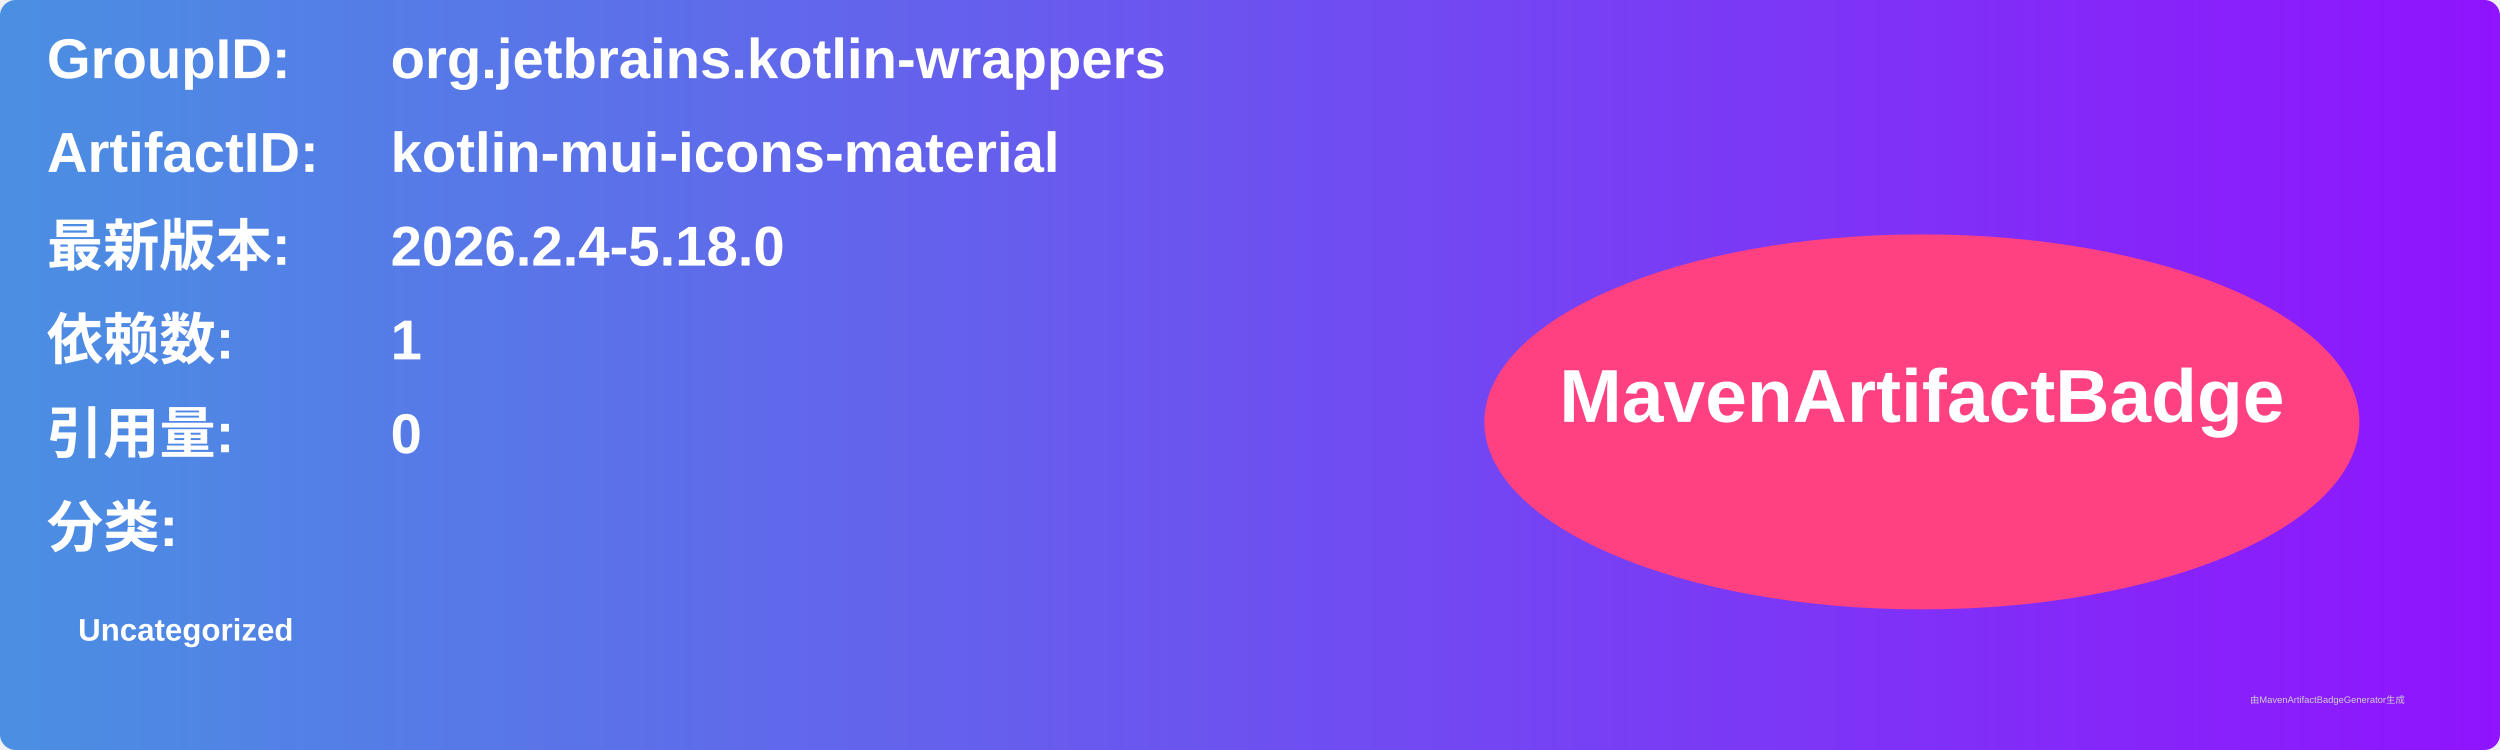
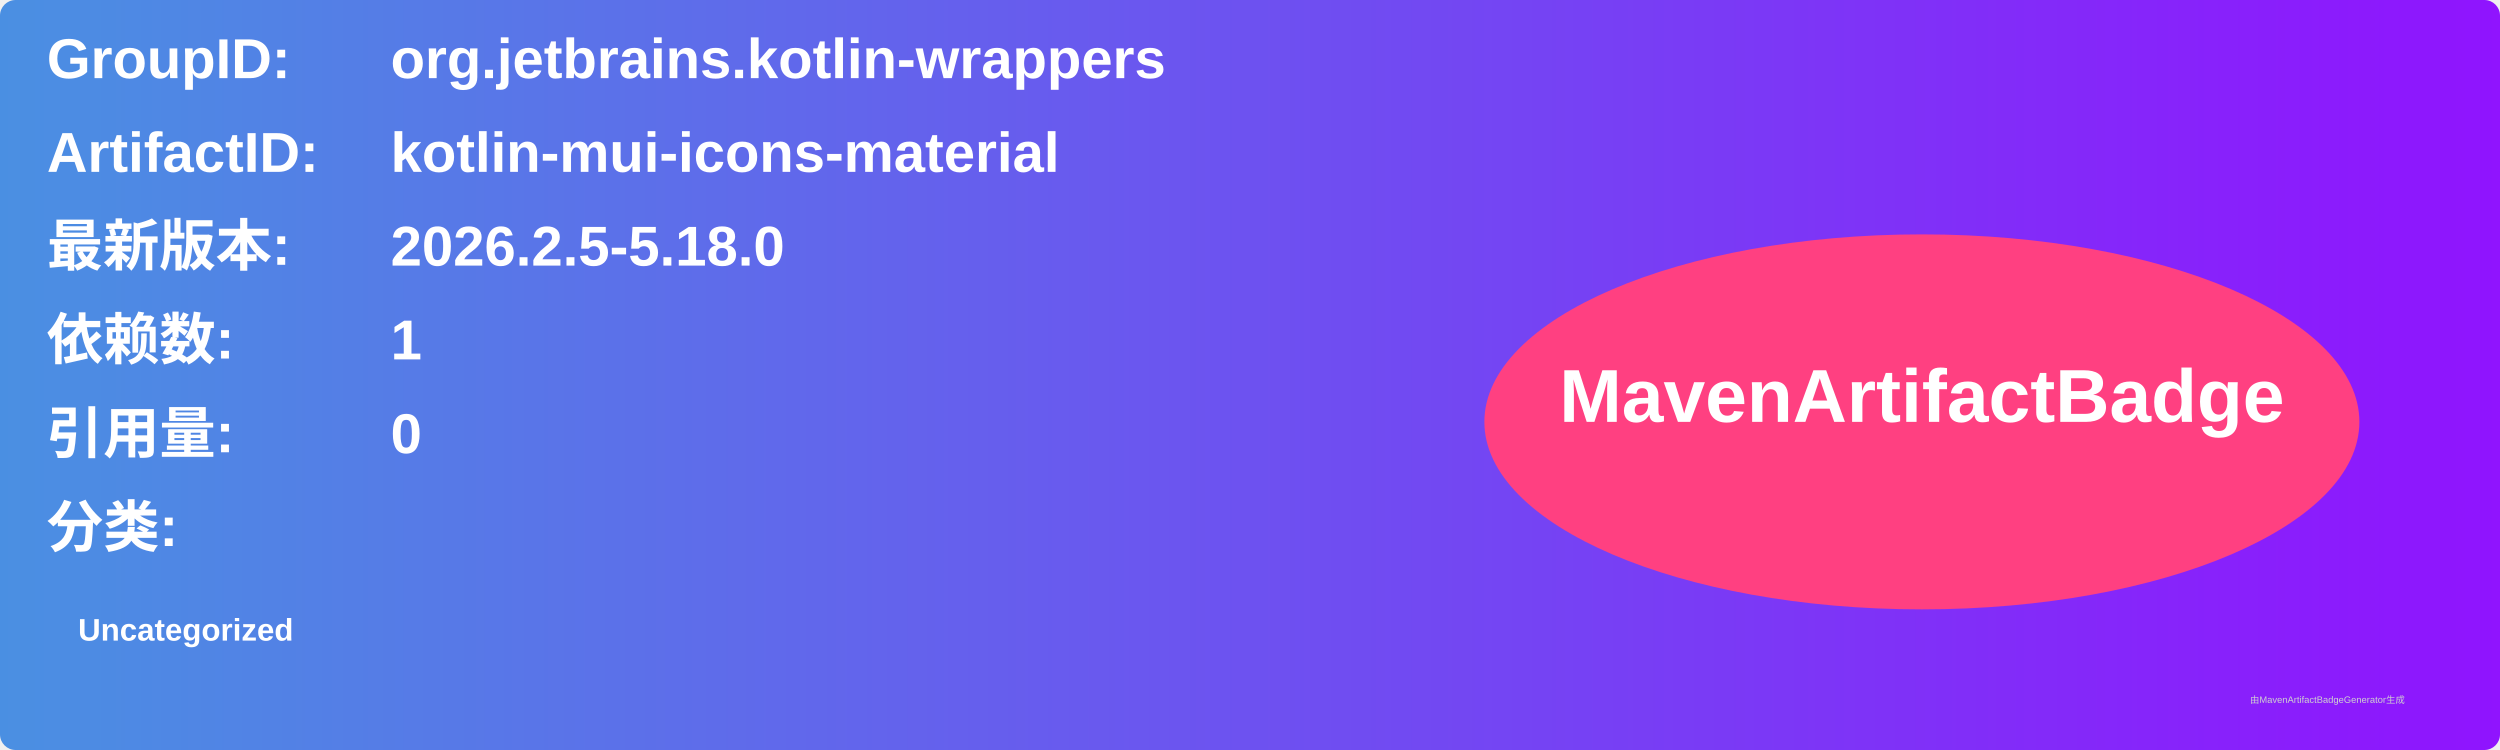
<svg xmlns="http://www.w3.org/2000/svg" width="800" height="240" viewBox="0 0 800 240">
  <linearGradient id="grad" x1="0%" y1="0%" x2="100%" y2="0%">
    <stop offset="0%" stop-color="#4a90e2" />
    <stop offset="100%" stop-color="#9013fe" />
  </linearGradient>
  <rect width="100%" height="100%" rx="5" ry="5" fill="url(#grad)" />
  <g transform="translate(15, 15)">
    <text x="0" y="10" font-family="Arial" font-size="18" fill="white" font-weight="bold" width="260">GroupID:</text>
    <text x="110" y="10" font-family="Arial" font-size="18" fill="white" font-weight="bold" width="460">org.jetbrains.kotlin-wrappers</text>
    <text x="0" y="40" font-family="Arial" font-size="18" fill="white" font-weight="bold" width="260">ArtifactID:</text>
    <text x="110" y="40" font-family="Arial" font-size="18" fill="white" font-weight="bold" width="460">kotlin-mui-icons-material</text>
    <text x="0" y="70" font-family="Arial" font-size="18" fill="white" font-weight="bold">最新版本:</text>
    <text x="110" y="70" font-family="Arial" font-size="18" fill="white" font-weight="bold">
-       <tspan font-weight="bold">2026.2.4-5.18.0</tspan>
+       <tspan font-weight="bold">2026.2.5-5.18.0</tspan>
    </text>
    <text x="0" y="100" font-family="Arial" font-size="18" fill="white" font-weight="bold">依赖数: </text>
    <text x="110" y="100" font-family="Arial" font-size="18" fill="white">
      <tspan font-weight="bold">1</tspan>
    </text>
    <text x="0" y="130" font-family="Arial" font-size="18" fill="white" font-weight="bold">引用量: </text>
    <text x="110" y="130" font-family="Arial" font-size="18" fill="white">
      <tspan font-weight="bold">0</tspan>
    </text>
    <text x="0" y="160" font-family="Arial" font-size="18" fill="white" font-weight="bold">分类:</text>
    <text x="10" y="190" font-family="Arial" font-size="10" fill="white">
      <tspan font-weight="bold">Uncategorized</tspan>
    </text>
    <ellipse cx="600" cy="120" rx="140" ry="60" fill="#ff4081" />
    <text x="600" y="120" text-anchor="middle" font-family="Arial" font-size="24" fill="white" font-weight="bold">MavenArtifactBadge</text>
  </g>
  <text x="720" y="225" font-family="Arial" font-size="3" fill="#d0d0d0">由MavenArtifactBadgeGenerator生成</text>
</svg>
